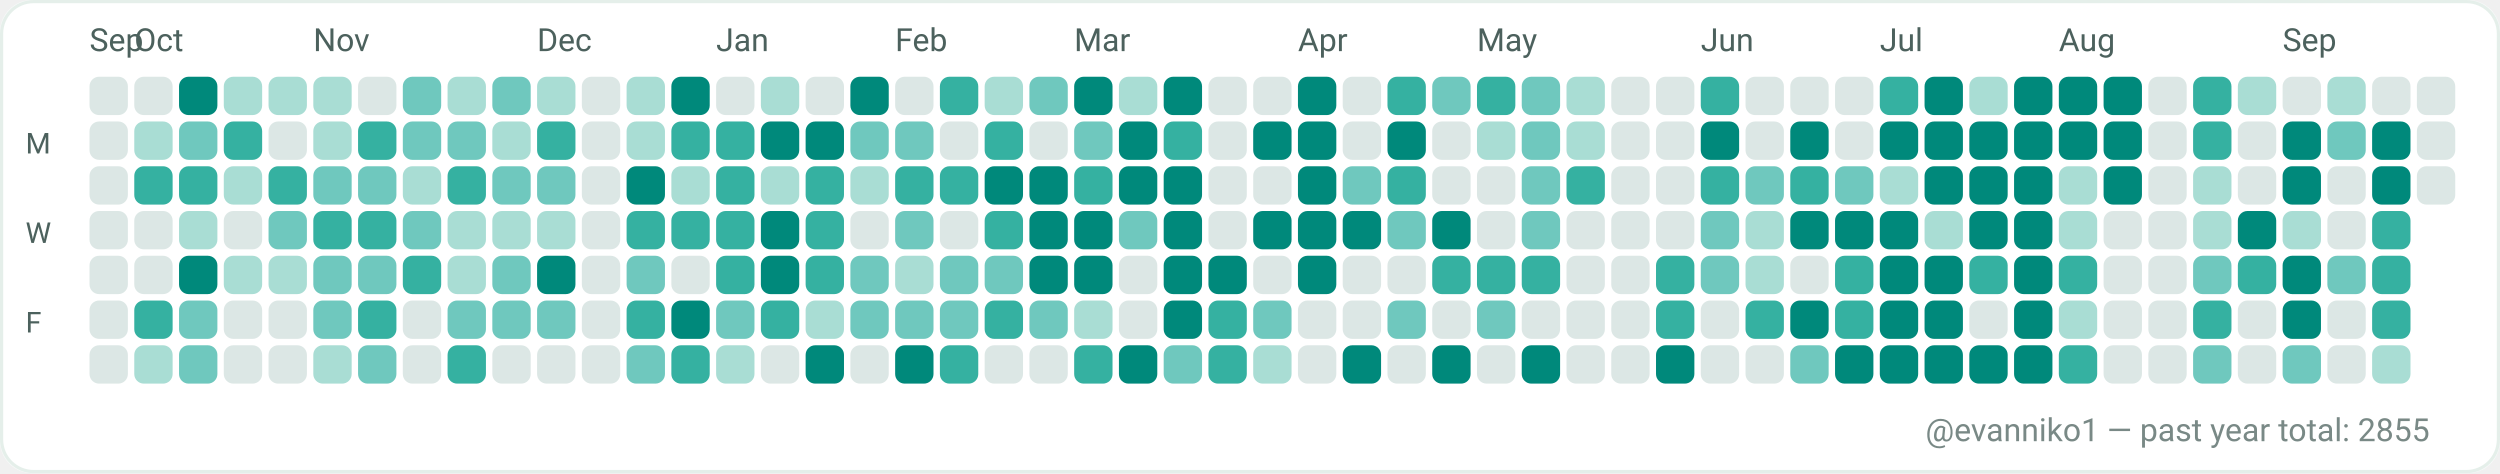
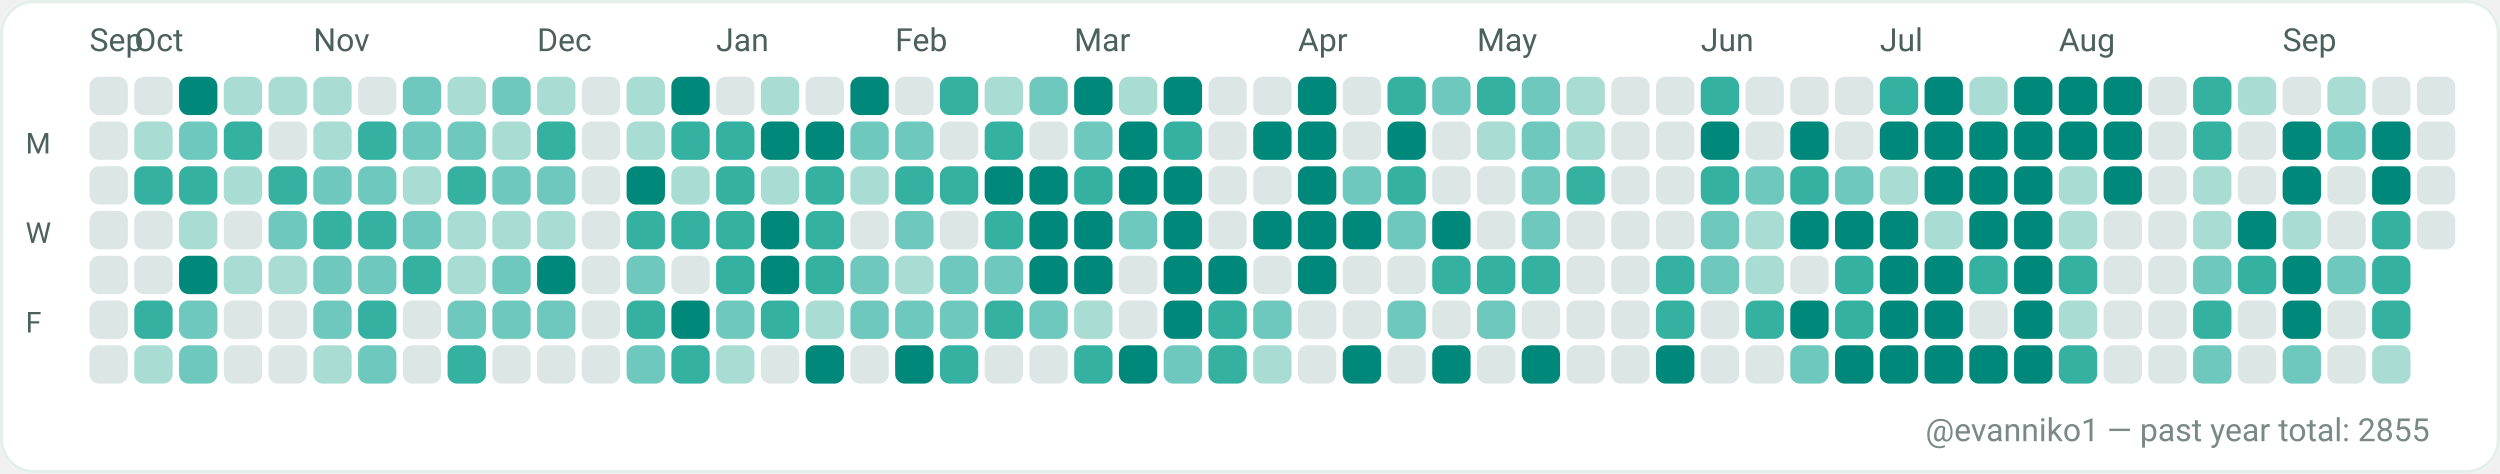
<svg xmlns="http://www.w3.org/2000/svg" width="782" height="148" viewBox="0 0 782 148" role="img" aria-label="GitHub contributions calendar for evanniko1">
  <rect x="0" y="0" width="782" height="148" rx="10" fill="#F7FAF9" />
  <rect x="0.5" y="0.5" width="781" height="147" rx="10" fill="#FFFFFF" stroke="#E5EFEA" stroke-width="1" />
  <text x="28" y="16" fill="#4C615D" font-family="ui-sans-serif, system-ui, -apple-system, Segoe UI, Roboto, Ubuntu, Cantarell, Noto Sans, Helvetica Neue, Arial" font-size="10" text-rendering="geometricPrecision">Sep</text>
  <text x="42" y="16" fill="#4C615D" font-family="ui-sans-serif, system-ui, -apple-system, Segoe UI, Roboto, Ubuntu, Cantarell, Noto Sans, Helvetica Neue, Arial" font-size="10" text-rendering="geometricPrecision">Oct</text>
  <text x="98" y="16" fill="#4C615D" font-family="ui-sans-serif, system-ui, -apple-system, Segoe UI, Roboto, Ubuntu, Cantarell, Noto Sans, Helvetica Neue, Arial" font-size="10" text-rendering="geometricPrecision">Nov</text>
  <text x="168" y="16" fill="#4C615D" font-family="ui-sans-serif, system-ui, -apple-system, Segoe UI, Roboto, Ubuntu, Cantarell, Noto Sans, Helvetica Neue, Arial" font-size="10" text-rendering="geometricPrecision">Dec</text>
  <text x="224" y="16" fill="#4C615D" font-family="ui-sans-serif, system-ui, -apple-system, Segoe UI, Roboto, Ubuntu, Cantarell, Noto Sans, Helvetica Neue, Arial" font-size="10" text-rendering="geometricPrecision">Jan</text>
  <text x="280" y="16" fill="#4C615D" font-family="ui-sans-serif, system-ui, -apple-system, Segoe UI, Roboto, Ubuntu, Cantarell, Noto Sans, Helvetica Neue, Arial" font-size="10" text-rendering="geometricPrecision">Feb</text>
  <text x="336" y="16" fill="#4C615D" font-family="ui-sans-serif, system-ui, -apple-system, Segoe UI, Roboto, Ubuntu, Cantarell, Noto Sans, Helvetica Neue, Arial" font-size="10" text-rendering="geometricPrecision">Mar</text>
  <text x="406" y="16" fill="#4C615D" font-family="ui-sans-serif, system-ui, -apple-system, Segoe UI, Roboto, Ubuntu, Cantarell, Noto Sans, Helvetica Neue, Arial" font-size="10" text-rendering="geometricPrecision">Apr</text>
  <text x="462" y="16" fill="#4C615D" font-family="ui-sans-serif, system-ui, -apple-system, Segoe UI, Roboto, Ubuntu, Cantarell, Noto Sans, Helvetica Neue, Arial" font-size="10" text-rendering="geometricPrecision">May</text>
  <text x="532" y="16" fill="#4C615D" font-family="ui-sans-serif, system-ui, -apple-system, Segoe UI, Roboto, Ubuntu, Cantarell, Noto Sans, Helvetica Neue, Arial" font-size="10" text-rendering="geometricPrecision">Jun</text>
  <text x="588" y="16" fill="#4C615D" font-family="ui-sans-serif, system-ui, -apple-system, Segoe UI, Roboto, Ubuntu, Cantarell, Noto Sans, Helvetica Neue, Arial" font-size="10" text-rendering="geometricPrecision">Jul</text>
  <text x="644" y="16" fill="#4C615D" font-family="ui-sans-serif, system-ui, -apple-system, Segoe UI, Roboto, Ubuntu, Cantarell, Noto Sans, Helvetica Neue, Arial" font-size="10" text-rendering="geometricPrecision">Aug</text>
  <text x="714" y="16" fill="#4C615D" font-family="ui-sans-serif, system-ui, -apple-system, Segoe UI, Roboto, Ubuntu, Cantarell, Noto Sans, Helvetica Neue, Arial" font-size="10" text-rendering="geometricPrecision">Sep</text>
  <text x="8" y="48" fill="#4C615D" font-family="ui-sans-serif, system-ui, -apple-system, Segoe UI, Roboto, Ubuntu, Cantarell, Noto Sans, Helvetica Neue, Arial" font-size="9" text-rendering="geometricPrecision">M</text>
  <text x="8" y="76" fill="#4C615D" font-family="ui-sans-serif, system-ui, -apple-system, Segoe UI, Roboto, Ubuntu, Cantarell, Noto Sans, Helvetica Neue, Arial" font-size="9" text-rendering="geometricPrecision">W</text>
  <text x="8" y="104" fill="#4C615D" font-family="ui-sans-serif, system-ui, -apple-system, Segoe UI, Roboto, Ubuntu, Cantarell, Noto Sans, Helvetica Neue, Arial" font-size="9" text-rendering="geometricPrecision">F</text>
  <g>
    <rect x="28" y="24" width="12" height="12" rx="3" fill="#DCE7E5" />
  </g>
  <g>
    <rect x="28" y="38" width="12" height="12" rx="3" fill="#DCE7E5" />
  </g>
  <g>
    <rect x="28" y="52" width="12" height="12" rx="3" fill="#DCE7E5" />
  </g>
  <g>
    <rect x="28" y="66" width="12" height="12" rx="3" fill="#DCE7E5" />
  </g>
  <g>
    <rect x="28" y="80" width="12" height="12" rx="3" fill="#DCE7E5" />
  </g>
  <g>
    <rect x="28" y="94" width="12" height="12" rx="3" fill="#DCE7E5" />
  </g>
  <g>
    <rect x="28" y="108" width="12" height="12" rx="3" fill="#DCE7E5" />
  </g>
  <g>
    <rect x="42" y="24" width="12" height="12" rx="3" fill="#DCE7E5" />
  </g>
  <g>
    <rect x="42" y="38" width="12" height="12" rx="3" fill="#A9DDD4" />
  </g>
  <g>
    <rect x="42" y="52" width="12" height="12" rx="3" fill="#35B1A1" />
  </g>
  <g>
    <rect x="42" y="66" width="12" height="12" rx="3" fill="#DCE7E5" />
  </g>
  <g>
    <rect x="42" y="80" width="12" height="12" rx="3" fill="#DCE7E5" />
  </g>
  <g>
    <rect x="42" y="94" width="12" height="12" rx="3" fill="#35B1A1" />
  </g>
  <g>
    <rect x="42" y="108" width="12" height="12" rx="3" fill="#A9DDD4" />
  </g>
  <g>
    <rect x="56" y="24" width="12" height="12" rx="3" fill="#00897B" />
  </g>
  <g>
    <rect x="56" y="38" width="12" height="12" rx="3" fill="#6FC8BE" />
  </g>
  <g>
    <rect x="56" y="52" width="12" height="12" rx="3" fill="#35B1A1" />
  </g>
  <g>
    <rect x="56" y="66" width="12" height="12" rx="3" fill="#A9DDD4" />
  </g>
  <g>
    <rect x="56" y="80" width="12" height="12" rx="3" fill="#00897B" />
  </g>
  <g>
    <rect x="56" y="94" width="12" height="12" rx="3" fill="#6FC8BE" />
  </g>
  <g>
    <rect x="56" y="108" width="12" height="12" rx="3" fill="#6FC8BE" />
  </g>
  <g>
    <rect x="70" y="24" width="12" height="12" rx="3" fill="#A9DDD4" />
  </g>
  <g>
    <rect x="70" y="38" width="12" height="12" rx="3" fill="#35B1A1" />
  </g>
  <g>
    <rect x="70" y="52" width="12" height="12" rx="3" fill="#A9DDD4" />
  </g>
  <g>
    <rect x="70" y="66" width="12" height="12" rx="3" fill="#DCE7E5" />
  </g>
  <g>
    <rect x="70" y="80" width="12" height="12" rx="3" fill="#A9DDD4" />
  </g>
  <g>
    <rect x="70" y="94" width="12" height="12" rx="3" fill="#DCE7E5" />
  </g>
  <g>
    <rect x="70" y="108" width="12" height="12" rx="3" fill="#DCE7E5" />
  </g>
  <g>
    <rect x="84" y="24" width="12" height="12" rx="3" fill="#A9DDD4" />
  </g>
  <g>
    <rect x="84" y="38" width="12" height="12" rx="3" fill="#DCE7E5" />
  </g>
  <g>
    <rect x="84" y="52" width="12" height="12" rx="3" fill="#35B1A1" />
  </g>
  <g>
    <rect x="84" y="66" width="12" height="12" rx="3" fill="#6FC8BE" />
  </g>
  <g>
    <rect x="84" y="80" width="12" height="12" rx="3" fill="#A9DDD4" />
  </g>
  <g>
    <rect x="84" y="94" width="12" height="12" rx="3" fill="#DCE7E5" />
  </g>
  <g>
    <rect x="84" y="108" width="12" height="12" rx="3" fill="#DCE7E5" />
  </g>
  <g>
    <rect x="98" y="24" width="12" height="12" rx="3" fill="#A9DDD4" />
  </g>
  <g>
    <rect x="98" y="38" width="12" height="12" rx="3" fill="#A9DDD4" />
  </g>
  <g>
    <rect x="98" y="52" width="12" height="12" rx="3" fill="#6FC8BE" />
  </g>
  <g>
    <rect x="98" y="66" width="12" height="12" rx="3" fill="#35B1A1" />
  </g>
  <g>
    <rect x="98" y="80" width="12" height="12" rx="3" fill="#6FC8BE" />
  </g>
  <g>
    <rect x="98" y="94" width="12" height="12" rx="3" fill="#6FC8BE" />
  </g>
  <g>
    <rect x="98" y="108" width="12" height="12" rx="3" fill="#A9DDD4" />
  </g>
  <g>
    <rect x="112" y="24" width="12" height="12" rx="3" fill="#DCE7E5" />
  </g>
  <g>
    <rect x="112" y="38" width="12" height="12" rx="3" fill="#35B1A1" />
  </g>
  <g>
    <rect x="112" y="52" width="12" height="12" rx="3" fill="#6FC8BE" />
  </g>
  <g>
    <rect x="112" y="66" width="12" height="12" rx="3" fill="#35B1A1" />
  </g>
  <g>
    <rect x="112" y="80" width="12" height="12" rx="3" fill="#6FC8BE" />
  </g>
  <g>
    <rect x="112" y="94" width="12" height="12" rx="3" fill="#35B1A1" />
  </g>
  <g>
    <rect x="112" y="108" width="12" height="12" rx="3" fill="#6FC8BE" />
  </g>
  <g>
    <rect x="126" y="24" width="12" height="12" rx="3" fill="#6FC8BE" />
  </g>
  <g>
    <rect x="126" y="38" width="12" height="12" rx="3" fill="#6FC8BE" />
  </g>
  <g>
    <rect x="126" y="52" width="12" height="12" rx="3" fill="#A9DDD4" />
  </g>
  <g>
    <rect x="126" y="66" width="12" height="12" rx="3" fill="#6FC8BE" />
  </g>
  <g>
    <rect x="126" y="80" width="12" height="12" rx="3" fill="#35B1A1" />
  </g>
  <g>
    <rect x="126" y="94" width="12" height="12" rx="3" fill="#DCE7E5" />
  </g>
  <g>
    <rect x="126" y="108" width="12" height="12" rx="3" fill="#DCE7E5" />
  </g>
  <g>
    <rect x="140" y="24" width="12" height="12" rx="3" fill="#A9DDD4" />
  </g>
  <g>
    <rect x="140" y="38" width="12" height="12" rx="3" fill="#6FC8BE" />
  </g>
  <g>
    <rect x="140" y="52" width="12" height="12" rx="3" fill="#35B1A1" />
  </g>
  <g>
    <rect x="140" y="66" width="12" height="12" rx="3" fill="#A9DDD4" />
  </g>
  <g>
    <rect x="140" y="80" width="12" height="12" rx="3" fill="#A9DDD4" />
  </g>
  <g>
    <rect x="140" y="94" width="12" height="12" rx="3" fill="#6FC8BE" />
  </g>
  <g>
    <rect x="140" y="108" width="12" height="12" rx="3" fill="#35B1A1" />
  </g>
  <g>
    <rect x="154" y="24" width="12" height="12" rx="3" fill="#6FC8BE" />
  </g>
  <g>
    <rect x="154" y="38" width="12" height="12" rx="3" fill="#A9DDD4" />
  </g>
  <g>
    <rect x="154" y="52" width="12" height="12" rx="3" fill="#6FC8BE" />
  </g>
  <g>
    <rect x="154" y="66" width="12" height="12" rx="3" fill="#A9DDD4" />
  </g>
  <g>
    <rect x="154" y="80" width="12" height="12" rx="3" fill="#6FC8BE" />
  </g>
  <g>
    <rect x="154" y="94" width="12" height="12" rx="3" fill="#6FC8BE" />
  </g>
  <g>
    <rect x="154" y="108" width="12" height="12" rx="3" fill="#DCE7E5" />
  </g>
  <g>
    <rect x="168" y="24" width="12" height="12" rx="3" fill="#A9DDD4" />
  </g>
  <g>
    <rect x="168" y="38" width="12" height="12" rx="3" fill="#35B1A1" />
  </g>
  <g>
    <rect x="168" y="52" width="12" height="12" rx="3" fill="#6FC8BE" />
  </g>
  <g>
    <rect x="168" y="66" width="12" height="12" rx="3" fill="#A9DDD4" />
  </g>
  <g>
    <rect x="168" y="80" width="12" height="12" rx="3" fill="#00897B" />
  </g>
  <g>
    <rect x="168" y="94" width="12" height="12" rx="3" fill="#6FC8BE" />
  </g>
  <g>
    <rect x="168" y="108" width="12" height="12" rx="3" fill="#DCE7E5" />
  </g>
  <g>
    <rect x="182" y="24" width="12" height="12" rx="3" fill="#DCE7E5" />
  </g>
  <g>
    <rect x="182" y="38" width="12" height="12" rx="3" fill="#DCE7E5" />
  </g>
  <g>
    <rect x="182" y="52" width="12" height="12" rx="3" fill="#DCE7E5" />
  </g>
  <g>
    <rect x="182" y="66" width="12" height="12" rx="3" fill="#DCE7E5" />
  </g>
  <g>
    <rect x="182" y="80" width="12" height="12" rx="3" fill="#DCE7E5" />
  </g>
  <g>
    <rect x="182" y="94" width="12" height="12" rx="3" fill="#DCE7E5" />
  </g>
  <g>
    <rect x="182" y="108" width="12" height="12" rx="3" fill="#DCE7E5" />
  </g>
  <g>
    <rect x="196" y="24" width="12" height="12" rx="3" fill="#A9DDD4" />
  </g>
  <g>
    <rect x="196" y="38" width="12" height="12" rx="3" fill="#A9DDD4" />
  </g>
  <g>
    <rect x="196" y="52" width="12" height="12" rx="3" fill="#00897B" />
  </g>
  <g>
    <rect x="196" y="66" width="12" height="12" rx="3" fill="#35B1A1" />
  </g>
  <g>
    <rect x="196" y="80" width="12" height="12" rx="3" fill="#6FC8BE" />
  </g>
  <g>
    <rect x="196" y="94" width="12" height="12" rx="3" fill="#35B1A1" />
  </g>
  <g>
    <rect x="196" y="108" width="12" height="12" rx="3" fill="#6FC8BE" />
  </g>
  <g>
    <rect x="210" y="24" width="12" height="12" rx="3" fill="#00897B" />
  </g>
  <g>
    <rect x="210" y="38" width="12" height="12" rx="3" fill="#35B1A1" />
  </g>
  <g>
    <rect x="210" y="52" width="12" height="12" rx="3" fill="#A9DDD4" />
  </g>
  <g>
    <rect x="210" y="66" width="12" height="12" rx="3" fill="#35B1A1" />
  </g>
  <g>
    <rect x="210" y="80" width="12" height="12" rx="3" fill="#DCE7E5" />
  </g>
  <g>
    <rect x="210" y="94" width="12" height="12" rx="3" fill="#00897B" />
  </g>
  <g>
    <rect x="210" y="108" width="12" height="12" rx="3" fill="#35B1A1" />
  </g>
  <g>
    <rect x="224" y="24" width="12" height="12" rx="3" fill="#DCE7E5" />
  </g>
  <g>
    <rect x="224" y="38" width="12" height="12" rx="3" fill="#35B1A1" />
  </g>
  <g>
    <rect x="224" y="52" width="12" height="12" rx="3" fill="#35B1A1" />
  </g>
  <g>
    <rect x="224" y="66" width="12" height="12" rx="3" fill="#35B1A1" />
  </g>
  <g>
    <rect x="224" y="80" width="12" height="12" rx="3" fill="#35B1A1" />
  </g>
  <g>
    <rect x="224" y="94" width="12" height="12" rx="3" fill="#6FC8BE" />
  </g>
  <g>
    <rect x="224" y="108" width="12" height="12" rx="3" fill="#A9DDD4" />
  </g>
  <g>
    <rect x="238" y="24" width="12" height="12" rx="3" fill="#A9DDD4" />
  </g>
  <g>
    <rect x="238" y="38" width="12" height="12" rx="3" fill="#00897B" />
  </g>
  <g>
    <rect x="238" y="52" width="12" height="12" rx="3" fill="#A9DDD4" />
  </g>
  <g>
    <rect x="238" y="66" width="12" height="12" rx="3" fill="#00897B" />
  </g>
  <g>
    <rect x="238" y="80" width="12" height="12" rx="3" fill="#00897B" />
  </g>
  <g>
    <rect x="238" y="94" width="12" height="12" rx="3" fill="#35B1A1" />
  </g>
  <g>
    <rect x="238" y="108" width="12" height="12" rx="3" fill="#DCE7E5" />
  </g>
  <g>
    <rect x="252" y="24" width="12" height="12" rx="3" fill="#DCE7E5" />
  </g>
  <g>
    <rect x="252" y="38" width="12" height="12" rx="3" fill="#00897B" />
  </g>
  <g>
    <rect x="252" y="52" width="12" height="12" rx="3" fill="#35B1A1" />
  </g>
  <g>
    <rect x="252" y="66" width="12" height="12" rx="3" fill="#35B1A1" />
  </g>
  <g>
    <rect x="252" y="80" width="12" height="12" rx="3" fill="#35B1A1" />
  </g>
  <g>
    <rect x="252" y="94" width="12" height="12" rx="3" fill="#A9DDD4" />
  </g>
  <g>
    <rect x="252" y="108" width="12" height="12" rx="3" fill="#00897B" />
  </g>
  <g>
    <rect x="266" y="24" width="12" height="12" rx="3" fill="#00897B" />
  </g>
  <g>
    <rect x="266" y="38" width="12" height="12" rx="3" fill="#6FC8BE" />
  </g>
  <g>
    <rect x="266" y="52" width="12" height="12" rx="3" fill="#A9DDD4" />
  </g>
  <g>
    <rect x="266" y="66" width="12" height="12" rx="3" fill="#DCE7E5" />
  </g>
  <g>
    <rect x="266" y="80" width="12" height="12" rx="3" fill="#6FC8BE" />
  </g>
  <g>
    <rect x="266" y="94" width="12" height="12" rx="3" fill="#6FC8BE" />
  </g>
  <g>
    <rect x="266" y="108" width="12" height="12" rx="3" fill="#DCE7E5" />
  </g>
  <g>
    <rect x="280" y="24" width="12" height="12" rx="3" fill="#DCE7E5" />
  </g>
  <g>
    <rect x="280" y="38" width="12" height="12" rx="3" fill="#6FC8BE" />
  </g>
  <g>
    <rect x="280" y="52" width="12" height="12" rx="3" fill="#35B1A1" />
  </g>
  <g>
    <rect x="280" y="66" width="12" height="12" rx="3" fill="#6FC8BE" />
  </g>
  <g>
    <rect x="280" y="80" width="12" height="12" rx="3" fill="#A9DDD4" />
  </g>
  <g>
    <rect x="280" y="94" width="12" height="12" rx="3" fill="#6FC8BE" />
  </g>
  <g>
    <rect x="280" y="108" width="12" height="12" rx="3" fill="#00897B" />
  </g>
  <g>
    <rect x="294" y="24" width="12" height="12" rx="3" fill="#35B1A1" />
  </g>
  <g>
    <rect x="294" y="38" width="12" height="12" rx="3" fill="#DCE7E5" />
  </g>
  <g>
    <rect x="294" y="52" width="12" height="12" rx="3" fill="#35B1A1" />
  </g>
  <g>
    <rect x="294" y="66" width="12" height="12" rx="3" fill="#DCE7E5" />
  </g>
  <g>
    <rect x="294" y="80" width="12" height="12" rx="3" fill="#6FC8BE" />
  </g>
  <g>
    <rect x="294" y="94" width="12" height="12" rx="3" fill="#6FC8BE" />
  </g>
  <g>
    <rect x="294" y="108" width="12" height="12" rx="3" fill="#35B1A1" />
  </g>
  <g>
    <rect x="308" y="24" width="12" height="12" rx="3" fill="#A9DDD4" />
  </g>
  <g>
    <rect x="308" y="38" width="12" height="12" rx="3" fill="#35B1A1" />
  </g>
  <g>
    <rect x="308" y="52" width="12" height="12" rx="3" fill="#00897B" />
  </g>
  <g>
    <rect x="308" y="66" width="12" height="12" rx="3" fill="#35B1A1" />
  </g>
  <g>
    <rect x="308" y="80" width="12" height="12" rx="3" fill="#6FC8BE" />
  </g>
  <g>
    <rect x="308" y="94" width="12" height="12" rx="3" fill="#35B1A1" />
  </g>
  <g>
    <rect x="308" y="108" width="12" height="12" rx="3" fill="#DCE7E5" />
  </g>
  <g>
    <rect x="322" y="24" width="12" height="12" rx="3" fill="#6FC8BE" />
  </g>
  <g>
    <rect x="322" y="38" width="12" height="12" rx="3" fill="#DCE7E5" />
  </g>
  <g>
    <rect x="322" y="52" width="12" height="12" rx="3" fill="#00897B" />
  </g>
  <g>
    <rect x="322" y="66" width="12" height="12" rx="3" fill="#00897B" />
  </g>
  <g>
    <rect x="322" y="80" width="12" height="12" rx="3" fill="#00897B" />
  </g>
  <g>
    <rect x="322" y="94" width="12" height="12" rx="3" fill="#6FC8BE" />
  </g>
  <g>
    <rect x="322" y="108" width="12" height="12" rx="3" fill="#DCE7E5" />
  </g>
  <g>
    <rect x="336" y="24" width="12" height="12" rx="3" fill="#00897B" />
  </g>
  <g>
    <rect x="336" y="38" width="12" height="12" rx="3" fill="#6FC8BE" />
  </g>
  <g>
    <rect x="336" y="52" width="12" height="12" rx="3" fill="#35B1A1" />
  </g>
  <g>
    <rect x="336" y="66" width="12" height="12" rx="3" fill="#00897B" />
  </g>
  <g>
    <rect x="336" y="80" width="12" height="12" rx="3" fill="#00897B" />
  </g>
  <g>
    <rect x="336" y="94" width="12" height="12" rx="3" fill="#A9DDD4" />
  </g>
  <g>
    <rect x="336" y="108" width="12" height="12" rx="3" fill="#35B1A1" />
  </g>
  <g>
    <rect x="350" y="24" width="12" height="12" rx="3" fill="#A9DDD4" />
  </g>
  <g>
    <rect x="350" y="38" width="12" height="12" rx="3" fill="#00897B" />
  </g>
  <g>
    <rect x="350" y="52" width="12" height="12" rx="3" fill="#00897B" />
  </g>
  <g>
    <rect x="350" y="66" width="12" height="12" rx="3" fill="#6FC8BE" />
  </g>
  <g>
    <rect x="350" y="80" width="12" height="12" rx="3" fill="#DCE7E5" />
  </g>
  <g>
    <rect x="350" y="94" width="12" height="12" rx="3" fill="#DCE7E5" />
  </g>
  <g>
    <rect x="350" y="108" width="12" height="12" rx="3" fill="#00897B" />
  </g>
  <g>
    <rect x="364" y="24" width="12" height="12" rx="3" fill="#00897B" />
  </g>
  <g>
    <rect x="364" y="38" width="12" height="12" rx="3" fill="#35B1A1" />
  </g>
  <g>
    <rect x="364" y="52" width="12" height="12" rx="3" fill="#00897B" />
  </g>
  <g>
    <rect x="364" y="66" width="12" height="12" rx="3" fill="#00897B" />
  </g>
  <g>
    <rect x="364" y="80" width="12" height="12" rx="3" fill="#00897B" />
  </g>
  <g>
    <rect x="364" y="94" width="12" height="12" rx="3" fill="#00897B" />
  </g>
  <g>
    <rect x="364" y="108" width="12" height="12" rx="3" fill="#6FC8BE" />
  </g>
  <g>
    <rect x="378" y="24" width="12" height="12" rx="3" fill="#DCE7E5" />
  </g>
  <g>
    <rect x="378" y="38" width="12" height="12" rx="3" fill="#DCE7E5" />
  </g>
  <g>
    <rect x="378" y="52" width="12" height="12" rx="3" fill="#DCE7E5" />
  </g>
  <g>
    <rect x="378" y="66" width="12" height="12" rx="3" fill="#DCE7E5" />
  </g>
  <g>
    <rect x="378" y="80" width="12" height="12" rx="3" fill="#00897B" />
  </g>
  <g>
    <rect x="378" y="94" width="12" height="12" rx="3" fill="#35B1A1" />
  </g>
  <g>
    <rect x="378" y="108" width="12" height="12" rx="3" fill="#35B1A1" />
  </g>
  <g>
    <rect x="392" y="24" width="12" height="12" rx="3" fill="#DCE7E5" />
  </g>
  <g>
    <rect x="392" y="38" width="12" height="12" rx="3" fill="#00897B" />
  </g>
  <g>
    <rect x="392" y="52" width="12" height="12" rx="3" fill="#DCE7E5" />
  </g>
  <g>
    <rect x="392" y="66" width="12" height="12" rx="3" fill="#00897B" />
  </g>
  <g>
    <rect x="392" y="80" width="12" height="12" rx="3" fill="#DCE7E5" />
  </g>
  <g>
    <rect x="392" y="94" width="12" height="12" rx="3" fill="#6FC8BE" />
  </g>
  <g>
    <rect x="392" y="108" width="12" height="12" rx="3" fill="#A9DDD4" />
  </g>
  <g>
    <rect x="406" y="24" width="12" height="12" rx="3" fill="#00897B" />
  </g>
  <g>
    <rect x="406" y="38" width="12" height="12" rx="3" fill="#00897B" />
  </g>
  <g>
    <rect x="406" y="52" width="12" height="12" rx="3" fill="#00897B" />
  </g>
  <g>
    <rect x="406" y="66" width="12" height="12" rx="3" fill="#00897B" />
  </g>
  <g>
    <rect x="406" y="80" width="12" height="12" rx="3" fill="#00897B" />
  </g>
  <g>
    <rect x="406" y="94" width="12" height="12" rx="3" fill="#DCE7E5" />
  </g>
  <g>
    <rect x="406" y="108" width="12" height="12" rx="3" fill="#DCE7E5" />
  </g>
  <g>
    <rect x="420" y="24" width="12" height="12" rx="3" fill="#DCE7E5" />
  </g>
  <g>
    <rect x="420" y="38" width="12" height="12" rx="3" fill="#DCE7E5" />
  </g>
  <g>
    <rect x="420" y="52" width="12" height="12" rx="3" fill="#6FC8BE" />
  </g>
  <g>
    <rect x="420" y="66" width="12" height="12" rx="3" fill="#00897B" />
  </g>
  <g>
    <rect x="420" y="80" width="12" height="12" rx="3" fill="#DCE7E5" />
  </g>
  <g>
    <rect x="420" y="94" width="12" height="12" rx="3" fill="#DCE7E5" />
  </g>
  <g>
    <rect x="420" y="108" width="12" height="12" rx="3" fill="#00897B" />
  </g>
  <g>
    <rect x="434" y="24" width="12" height="12" rx="3" fill="#35B1A1" />
  </g>
  <g>
    <rect x="434" y="38" width="12" height="12" rx="3" fill="#00897B" />
  </g>
  <g>
    <rect x="434" y="52" width="12" height="12" rx="3" fill="#35B1A1" />
  </g>
  <g>
    <rect x="434" y="66" width="12" height="12" rx="3" fill="#6FC8BE" />
  </g>
  <g>
    <rect x="434" y="80" width="12" height="12" rx="3" fill="#DCE7E5" />
  </g>
  <g>
    <rect x="434" y="94" width="12" height="12" rx="3" fill="#6FC8BE" />
  </g>
  <g>
    <rect x="434" y="108" width="12" height="12" rx="3" fill="#DCE7E5" />
  </g>
  <g>
    <rect x="448" y="24" width="12" height="12" rx="3" fill="#6FC8BE" />
  </g>
  <g>
    <rect x="448" y="38" width="12" height="12" rx="3" fill="#DCE7E5" />
  </g>
  <g>
    <rect x="448" y="52" width="12" height="12" rx="3" fill="#DCE7E5" />
  </g>
  <g>
    <rect x="448" y="66" width="12" height="12" rx="3" fill="#00897B" />
  </g>
  <g>
    <rect x="448" y="80" width="12" height="12" rx="3" fill="#35B1A1" />
  </g>
  <g>
    <rect x="448" y="94" width="12" height="12" rx="3" fill="#DCE7E5" />
  </g>
  <g>
    <rect x="448" y="108" width="12" height="12" rx="3" fill="#00897B" />
  </g>
  <g>
    <rect x="462" y="24" width="12" height="12" rx="3" fill="#35B1A1" />
  </g>
  <g>
    <rect x="462" y="38" width="12" height="12" rx="3" fill="#A9DDD4" />
  </g>
  <g>
    <rect x="462" y="52" width="12" height="12" rx="3" fill="#DCE7E5" />
  </g>
  <g>
    <rect x="462" y="66" width="12" height="12" rx="3" fill="#DCE7E5" />
  </g>
  <g>
    <rect x="462" y="80" width="12" height="12" rx="3" fill="#35B1A1" />
  </g>
  <g>
    <rect x="462" y="94" width="12" height="12" rx="3" fill="#6FC8BE" />
  </g>
  <g>
    <rect x="462" y="108" width="12" height="12" rx="3" fill="#DCE7E5" />
  </g>
  <g>
    <rect x="476" y="24" width="12" height="12" rx="3" fill="#6FC8BE" />
  </g>
  <g>
    <rect x="476" y="38" width="12" height="12" rx="3" fill="#6FC8BE" />
  </g>
  <g>
    <rect x="476" y="52" width="12" height="12" rx="3" fill="#6FC8BE" />
  </g>
  <g>
    <rect x="476" y="66" width="12" height="12" rx="3" fill="#6FC8BE" />
  </g>
  <g>
    <rect x="476" y="80" width="12" height="12" rx="3" fill="#35B1A1" />
  </g>
  <g>
    <rect x="476" y="94" width="12" height="12" rx="3" fill="#DCE7E5" />
  </g>
  <g>
    <rect x="476" y="108" width="12" height="12" rx="3" fill="#00897B" />
  </g>
  <g>
    <rect x="490" y="24" width="12" height="12" rx="3" fill="#A9DDD4" />
  </g>
  <g>
    <rect x="490" y="38" width="12" height="12" rx="3" fill="#A9DDD4" />
  </g>
  <g>
    <rect x="490" y="52" width="12" height="12" rx="3" fill="#35B1A1" />
  </g>
  <g>
    <rect x="490" y="66" width="12" height="12" rx="3" fill="#DCE7E5" />
  </g>
  <g>
    <rect x="490" y="80" width="12" height="12" rx="3" fill="#DCE7E5" />
  </g>
  <g>
    <rect x="490" y="94" width="12" height="12" rx="3" fill="#DCE7E5" />
  </g>
  <g>
    <rect x="490" y="108" width="12" height="12" rx="3" fill="#DCE7E5" />
  </g>
  <g>
    <rect x="504" y="24" width="12" height="12" rx="3" fill="#DCE7E5" />
  </g>
  <g>
    <rect x="504" y="38" width="12" height="12" rx="3" fill="#DCE7E5" />
  </g>
  <g>
    <rect x="504" y="52" width="12" height="12" rx="3" fill="#DCE7E5" />
  </g>
  <g>
    <rect x="504" y="66" width="12" height="12" rx="3" fill="#DCE7E5" />
  </g>
  <g>
    <rect x="504" y="80" width="12" height="12" rx="3" fill="#DCE7E5" />
  </g>
  <g>
    <rect x="504" y="94" width="12" height="12" rx="3" fill="#DCE7E5" />
  </g>
  <g>
    <rect x="504" y="108" width="12" height="12" rx="3" fill="#DCE7E5" />
  </g>
  <g>
    <rect x="518" y="24" width="12" height="12" rx="3" fill="#DCE7E5" />
  </g>
  <g>
    <rect x="518" y="38" width="12" height="12" rx="3" fill="#DCE7E5" />
  </g>
  <g>
    <rect x="518" y="52" width="12" height="12" rx="3" fill="#DCE7E5" />
  </g>
  <g>
    <rect x="518" y="66" width="12" height="12" rx="3" fill="#DCE7E5" />
  </g>
  <g>
    <rect x="518" y="80" width="12" height="12" rx="3" fill="#35B1A1" />
  </g>
  <g>
    <rect x="518" y="94" width="12" height="12" rx="3" fill="#35B1A1" />
  </g>
  <g>
    <rect x="518" y="108" width="12" height="12" rx="3" fill="#00897B" />
  </g>
  <g>
    <rect x="532" y="24" width="12" height="12" rx="3" fill="#35B1A1" />
  </g>
  <g>
    <rect x="532" y="38" width="12" height="12" rx="3" fill="#00897B" />
  </g>
  <g>
    <rect x="532" y="52" width="12" height="12" rx="3" fill="#35B1A1" />
  </g>
  <g>
    <rect x="532" y="66" width="12" height="12" rx="3" fill="#6FC8BE" />
  </g>
  <g>
    <rect x="532" y="80" width="12" height="12" rx="3" fill="#6FC8BE" />
  </g>
  <g>
    <rect x="532" y="94" width="12" height="12" rx="3" fill="#DCE7E5" />
  </g>
  <g>
    <rect x="532" y="108" width="12" height="12" rx="3" fill="#DCE7E5" />
  </g>
  <g>
    <rect x="546" y="24" width="12" height="12" rx="3" fill="#DCE7E5" />
  </g>
  <g>
    <rect x="546" y="38" width="12" height="12" rx="3" fill="#DCE7E5" />
  </g>
  <g>
    <rect x="546" y="52" width="12" height="12" rx="3" fill="#6FC8BE" />
  </g>
  <g>
    <rect x="546" y="66" width="12" height="12" rx="3" fill="#A9DDD4" />
  </g>
  <g>
    <rect x="546" y="80" width="12" height="12" rx="3" fill="#A9DDD4" />
  </g>
  <g>
    <rect x="546" y="94" width="12" height="12" rx="3" fill="#35B1A1" />
  </g>
  <g>
    <rect x="546" y="108" width="12" height="12" rx="3" fill="#DCE7E5" />
  </g>
  <g>
    <rect x="560" y="24" width="12" height="12" rx="3" fill="#DCE7E5" />
  </g>
  <g>
    <rect x="560" y="38" width="12" height="12" rx="3" fill="#00897B" />
  </g>
  <g>
    <rect x="560" y="52" width="12" height="12" rx="3" fill="#35B1A1" />
  </g>
  <g>
    <rect x="560" y="66" width="12" height="12" rx="3" fill="#00897B" />
  </g>
  <g>
    <rect x="560" y="80" width="12" height="12" rx="3" fill="#DCE7E5" />
  </g>
  <g>
    <rect x="560" y="94" width="12" height="12" rx="3" fill="#00897B" />
  </g>
  <g>
    <rect x="560" y="108" width="12" height="12" rx="3" fill="#6FC8BE" />
  </g>
  <g>
    <rect x="574" y="24" width="12" height="12" rx="3" fill="#DCE7E5" />
  </g>
  <g>
    <rect x="574" y="38" width="12" height="12" rx="3" fill="#DCE7E5" />
  </g>
  <g>
    <rect x="574" y="52" width="12" height="12" rx="3" fill="#6FC8BE" />
  </g>
  <g>
    <rect x="574" y="66" width="12" height="12" rx="3" fill="#00897B" />
  </g>
  <g>
    <rect x="574" y="80" width="12" height="12" rx="3" fill="#35B1A1" />
  </g>
  <g>
    <rect x="574" y="94" width="12" height="12" rx="3" fill="#35B1A1" />
  </g>
  <g>
    <rect x="574" y="108" width="12" height="12" rx="3" fill="#00897B" />
  </g>
  <g>
    <rect x="588" y="24" width="12" height="12" rx="3" fill="#35B1A1" />
  </g>
  <g>
    <rect x="588" y="38" width="12" height="12" rx="3" fill="#00897B" />
  </g>
  <g>
    <rect x="588" y="52" width="12" height="12" rx="3" fill="#A9DDD4" />
  </g>
  <g>
    <rect x="588" y="66" width="12" height="12" rx="3" fill="#00897B" />
  </g>
  <g>
    <rect x="588" y="80" width="12" height="12" rx="3" fill="#00897B" />
  </g>
  <g>
    <rect x="588" y="94" width="12" height="12" rx="3" fill="#00897B" />
  </g>
  <g>
    <rect x="588" y="108" width="12" height="12" rx="3" fill="#00897B" />
  </g>
  <g>
    <rect x="602" y="24" width="12" height="12" rx="3" fill="#00897B" />
  </g>
  <g>
    <rect x="602" y="38" width="12" height="12" rx="3" fill="#00897B" />
  </g>
  <g>
    <rect x="602" y="52" width="12" height="12" rx="3" fill="#00897B" />
  </g>
  <g>
    <rect x="602" y="66" width="12" height="12" rx="3" fill="#A9DDD4" />
  </g>
  <g>
    <rect x="602" y="80" width="12" height="12" rx="3" fill="#00897B" />
  </g>
  <g>
    <rect x="602" y="94" width="12" height="12" rx="3" fill="#00897B" />
  </g>
  <g>
    <rect x="602" y="108" width="12" height="12" rx="3" fill="#00897B" />
  </g>
  <g>
    <rect x="616" y="24" width="12" height="12" rx="3" fill="#A9DDD4" />
  </g>
  <g>
    <rect x="616" y="38" width="12" height="12" rx="3" fill="#00897B" />
  </g>
  <g>
    <rect x="616" y="52" width="12" height="12" rx="3" fill="#00897B" />
  </g>
  <g>
    <rect x="616" y="66" width="12" height="12" rx="3" fill="#00897B" />
  </g>
  <g>
    <rect x="616" y="80" width="12" height="12" rx="3" fill="#35B1A1" />
  </g>
  <g>
    <rect x="616" y="94" width="12" height="12" rx="3" fill="#DCE7E5" />
  </g>
  <g>
    <rect x="616" y="108" width="12" height="12" rx="3" fill="#00897B" />
  </g>
  <g>
    <rect x="630" y="24" width="12" height="12" rx="3" fill="#00897B" />
  </g>
  <g>
    <rect x="630" y="38" width="12" height="12" rx="3" fill="#00897B" />
  </g>
  <g>
    <rect x="630" y="52" width="12" height="12" rx="3" fill="#00897B" />
  </g>
  <g>
    <rect x="630" y="66" width="12" height="12" rx="3" fill="#00897B" />
  </g>
  <g>
    <rect x="630" y="80" width="12" height="12" rx="3" fill="#00897B" />
  </g>
  <g>
    <rect x="630" y="94" width="12" height="12" rx="3" fill="#00897B" />
  </g>
  <g>
    <rect x="630" y="108" width="12" height="12" rx="3" fill="#00897B" />
  </g>
  <g>
    <rect x="644" y="24" width="12" height="12" rx="3" fill="#00897B" />
  </g>
  <g>
    <rect x="644" y="38" width="12" height="12" rx="3" fill="#00897B" />
  </g>
  <g>
    <rect x="644" y="52" width="12" height="12" rx="3" fill="#A9DDD4" />
  </g>
  <g>
    <rect x="644" y="66" width="12" height="12" rx="3" fill="#A9DDD4" />
  </g>
  <g>
    <rect x="644" y="80" width="12" height="12" rx="3" fill="#35B1A1" />
  </g>
  <g>
    <rect x="644" y="94" width="12" height="12" rx="3" fill="#A9DDD4" />
  </g>
  <g>
    <rect x="644" y="108" width="12" height="12" rx="3" fill="#35B1A1" />
  </g>
  <g>
    <rect x="658" y="24" width="12" height="12" rx="3" fill="#00897B" />
  </g>
  <g>
    <rect x="658" y="38" width="12" height="12" rx="3" fill="#00897B" />
  </g>
  <g>
    <rect x="658" y="52" width="12" height="12" rx="3" fill="#00897B" />
  </g>
  <g>
    <rect x="658" y="66" width="12" height="12" rx="3" fill="#DCE7E5" />
  </g>
  <g>
    <rect x="658" y="80" width="12" height="12" rx="3" fill="#DCE7E5" />
  </g>
  <g>
    <rect x="658" y="94" width="12" height="12" rx="3" fill="#DCE7E5" />
  </g>
  <g>
    <rect x="658" y="108" width="12" height="12" rx="3" fill="#DCE7E5" />
  </g>
  <g>
    <rect x="672" y="24" width="12" height="12" rx="3" fill="#DCE7E5" />
  </g>
  <g>
    <rect x="672" y="38" width="12" height="12" rx="3" fill="#DCE7E5" />
  </g>
  <g>
    <rect x="672" y="52" width="12" height="12" rx="3" fill="#DCE7E5" />
  </g>
  <g>
    <rect x="672" y="66" width="12" height="12" rx="3" fill="#DCE7E5" />
  </g>
  <g>
    <rect x="672" y="80" width="12" height="12" rx="3" fill="#DCE7E5" />
  </g>
  <g>
    <rect x="672" y="94" width="12" height="12" rx="3" fill="#DCE7E5" />
  </g>
  <g>
    <rect x="672" y="108" width="12" height="12" rx="3" fill="#DCE7E5" />
  </g>
  <g>
    <rect x="686" y="24" width="12" height="12" rx="3" fill="#35B1A1" />
  </g>
  <g>
    <rect x="686" y="38" width="12" height="12" rx="3" fill="#35B1A1" />
  </g>
  <g>
    <rect x="686" y="52" width="12" height="12" rx="3" fill="#A9DDD4" />
  </g>
  <g>
    <rect x="686" y="66" width="12" height="12" rx="3" fill="#A9DDD4" />
  </g>
  <g>
    <rect x="686" y="80" width="12" height="12" rx="3" fill="#6FC8BE" />
  </g>
  <g>
    <rect x="686" y="94" width="12" height="12" rx="3" fill="#35B1A1" />
  </g>
  <g>
    <rect x="686" y="108" width="12" height="12" rx="3" fill="#6FC8BE" />
  </g>
  <g>
    <rect x="700" y="24" width="12" height="12" rx="3" fill="#A9DDD4" />
  </g>
  <g>
    <rect x="700" y="38" width="12" height="12" rx="3" fill="#DCE7E5" />
  </g>
  <g>
    <rect x="700" y="52" width="12" height="12" rx="3" fill="#DCE7E5" />
  </g>
  <g>
    <rect x="700" y="66" width="12" height="12" rx="3" fill="#00897B" />
  </g>
  <g>
    <rect x="700" y="80" width="12" height="12" rx="3" fill="#35B1A1" />
  </g>
  <g>
    <rect x="700" y="94" width="12" height="12" rx="3" fill="#DCE7E5" />
  </g>
  <g>
    <rect x="700" y="108" width="12" height="12" rx="3" fill="#DCE7E5" />
  </g>
  <g>
    <rect x="714" y="24" width="12" height="12" rx="3" fill="#DCE7E5" />
  </g>
  <g>
    <rect x="714" y="38" width="12" height="12" rx="3" fill="#00897B" />
  </g>
  <g>
    <rect x="714" y="52" width="12" height="12" rx="3" fill="#00897B" />
  </g>
  <g>
    <rect x="714" y="66" width="12" height="12" rx="3" fill="#A9DDD4" />
  </g>
  <g>
    <rect x="714" y="80" width="12" height="12" rx="3" fill="#00897B" />
  </g>
  <g>
    <rect x="714" y="94" width="12" height="12" rx="3" fill="#00897B" />
  </g>
  <g>
    <rect x="714" y="108" width="12" height="12" rx="3" fill="#6FC8BE" />
  </g>
  <g>
    <rect x="728" y="24" width="12" height="12" rx="3" fill="#A9DDD4" />
  </g>
  <g>
    <rect x="728" y="38" width="12" height="12" rx="3" fill="#6FC8BE" />
  </g>
  <g>
    <rect x="728" y="52" width="12" height="12" rx="3" fill="#DCE7E5" />
  </g>
  <g>
    <rect x="728" y="66" width="12" height="12" rx="3" fill="#DCE7E5" />
  </g>
  <g>
    <rect x="728" y="80" width="12" height="12" rx="3" fill="#6FC8BE" />
  </g>
  <g>
    <rect x="728" y="94" width="12" height="12" rx="3" fill="#DCE7E5" />
  </g>
  <g>
    <rect x="728" y="108" width="12" height="12" rx="3" fill="#DCE7E5" />
  </g>
  <g>
    <rect x="742" y="24" width="12" height="12" rx="3" fill="#DCE7E5" />
  </g>
  <g>
    <rect x="742" y="38" width="12" height="12" rx="3" fill="#00897B" />
  </g>
  <g>
    <rect x="742" y="52" width="12" height="12" rx="3" fill="#00897B" />
  </g>
  <g>
    <rect x="742" y="66" width="12" height="12" rx="3" fill="#35B1A1" />
  </g>
  <g>
    <rect x="742" y="80" width="12" height="12" rx="3" fill="#35B1A1" />
  </g>
  <g>
    <rect x="742" y="94" width="12" height="12" rx="3" fill="#35B1A1" />
  </g>
  <g>
    <rect x="742" y="108" width="12" height="12" rx="3" fill="#A9DDD4" />
  </g>
  <g>
    <rect x="756" y="24" width="12" height="12" rx="3" fill="#DCE7E5" />
  </g>
  <g>
    <rect x="756" y="38" width="12" height="12" rx="3" fill="#DCE7E5" />
  </g>
  <g>
    <rect x="756" y="52" width="12" height="12" rx="3" fill="#DCE7E5" />
  </g>
+   <g>
+     <rect x="756" y="66" width="12" height="12" rx="3" fill="#DCE7E5" />
+   </g>
  <text x="760" y="138" fill="#4C615D" font-family="ui-sans-serif, system-ui, -apple-system, Segoe UI, Roboto, Ubuntu, Cantarell, Noto Sans, Helvetica Neue, Arial" font-size="10" text-anchor="end" opacity="0.75">@evanniko1 — past year total: 2855</text>
</svg>
